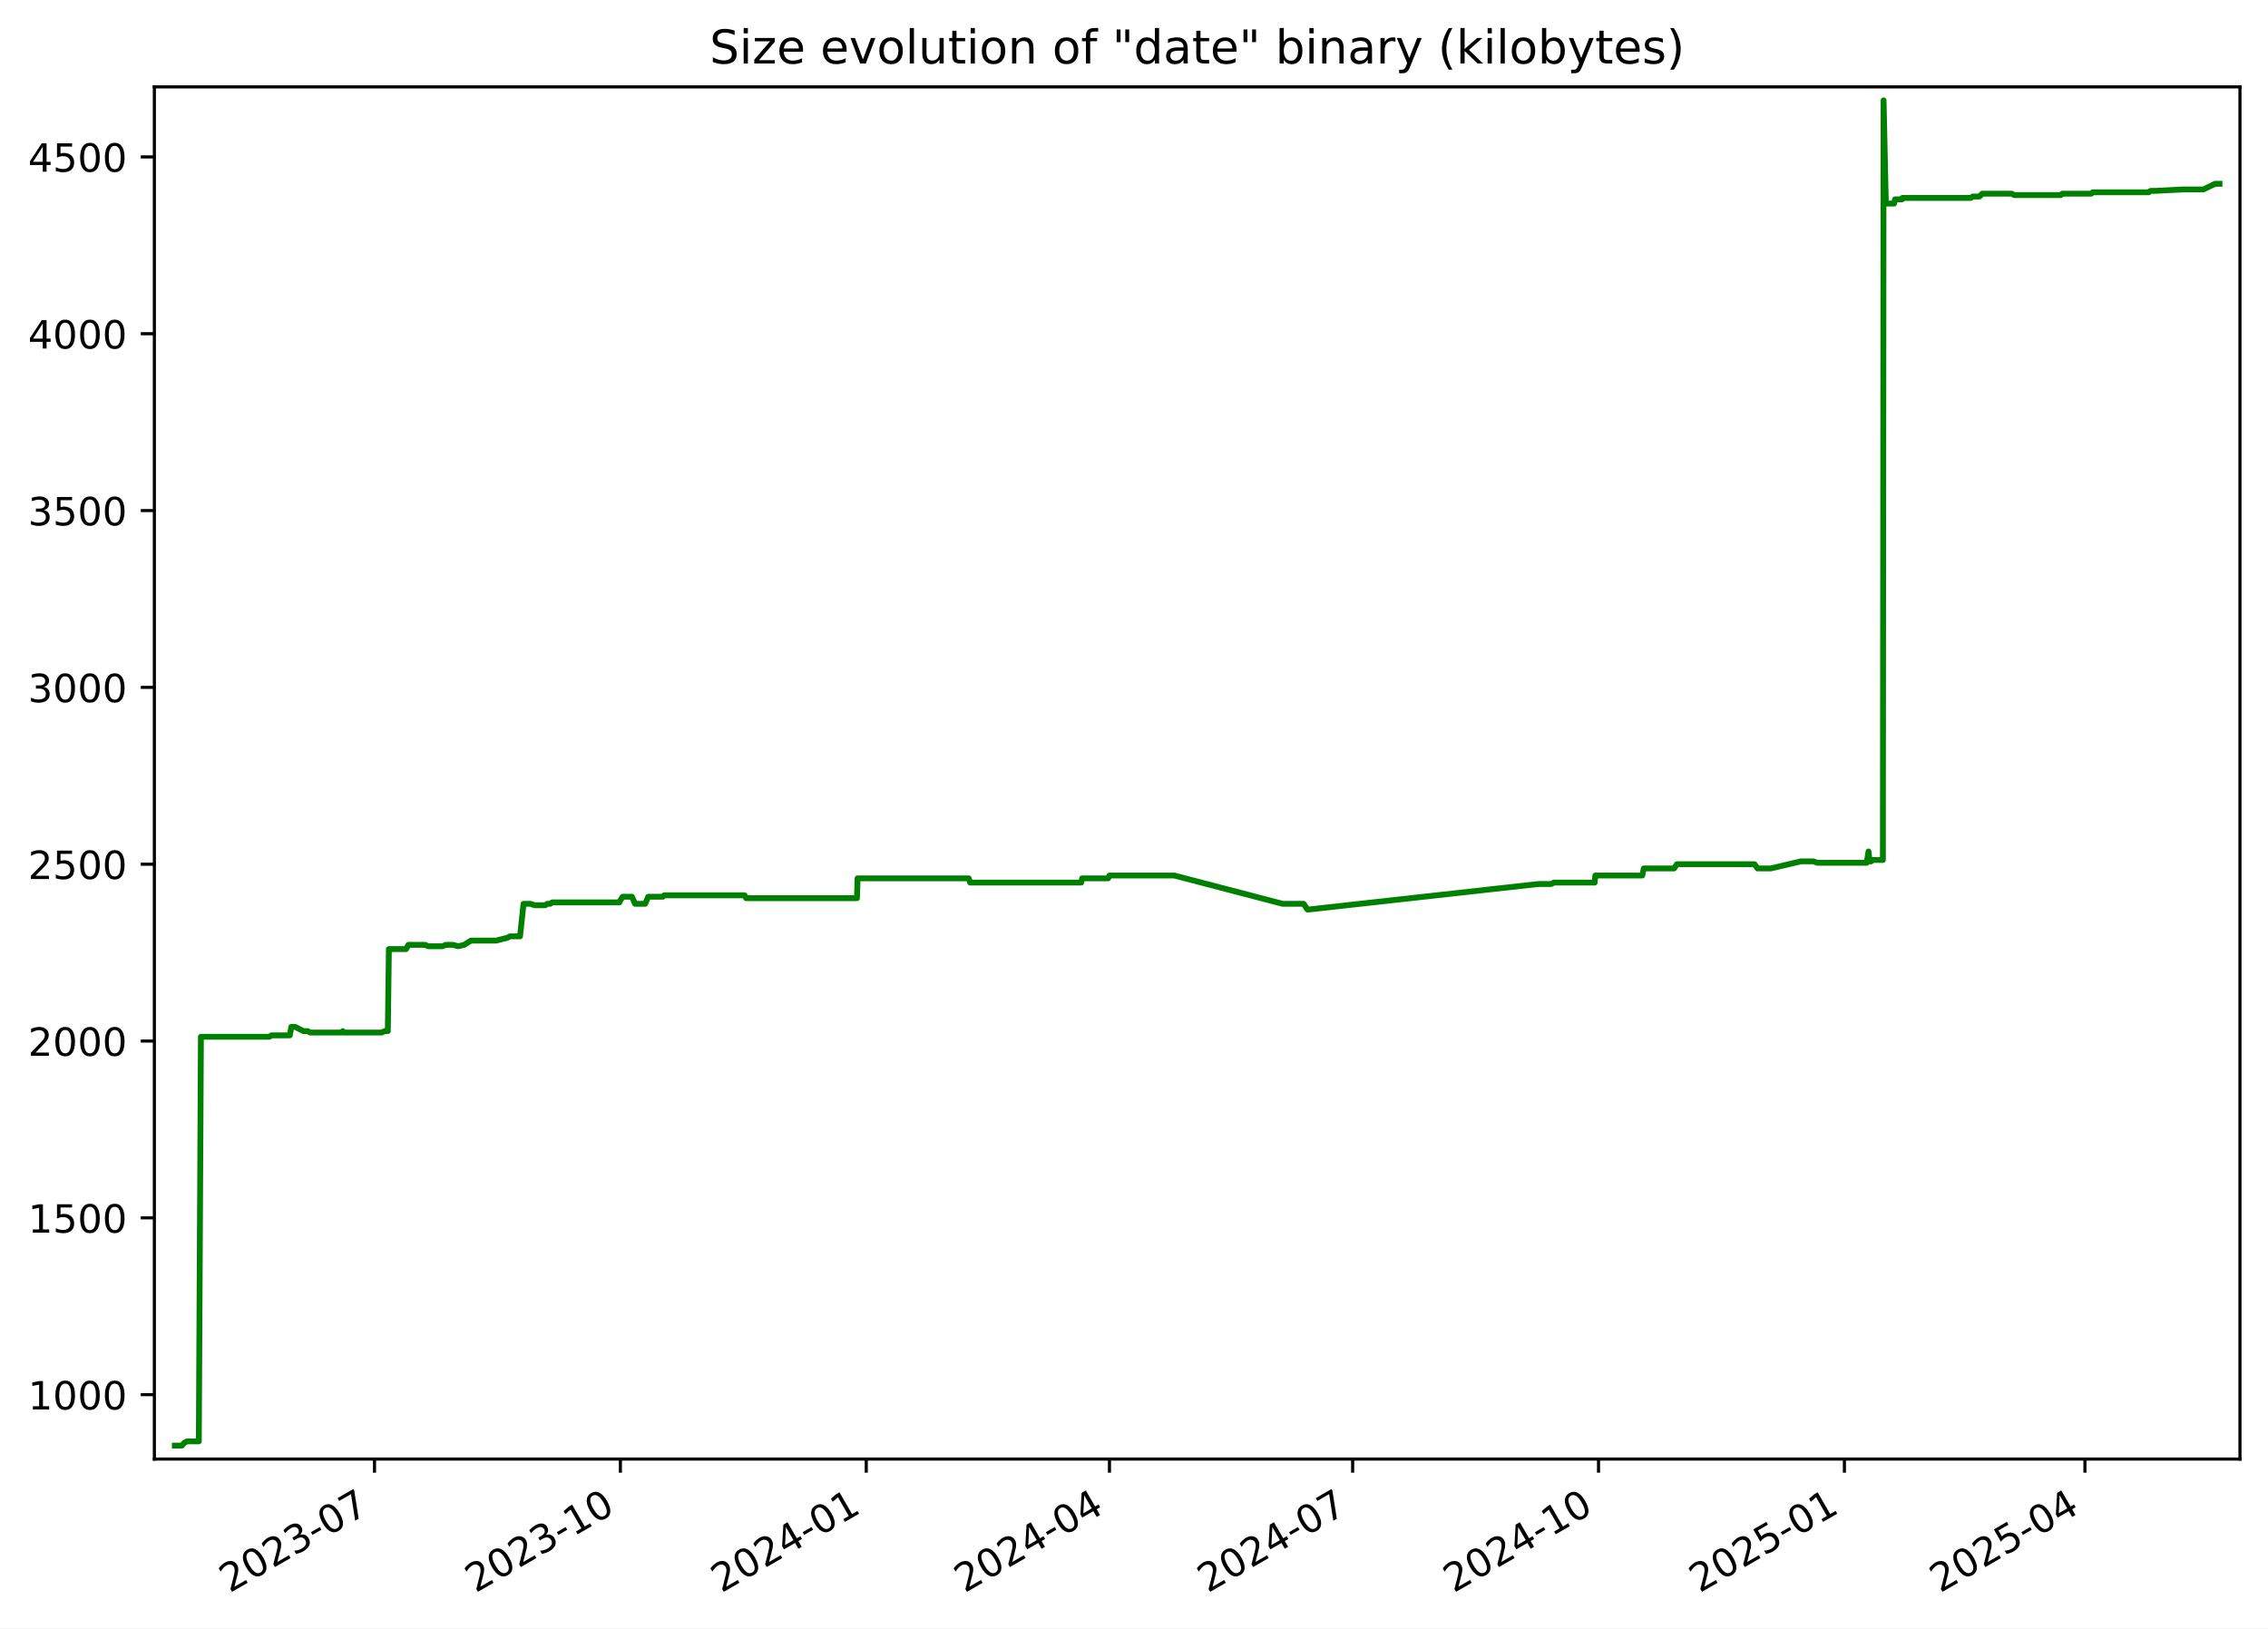
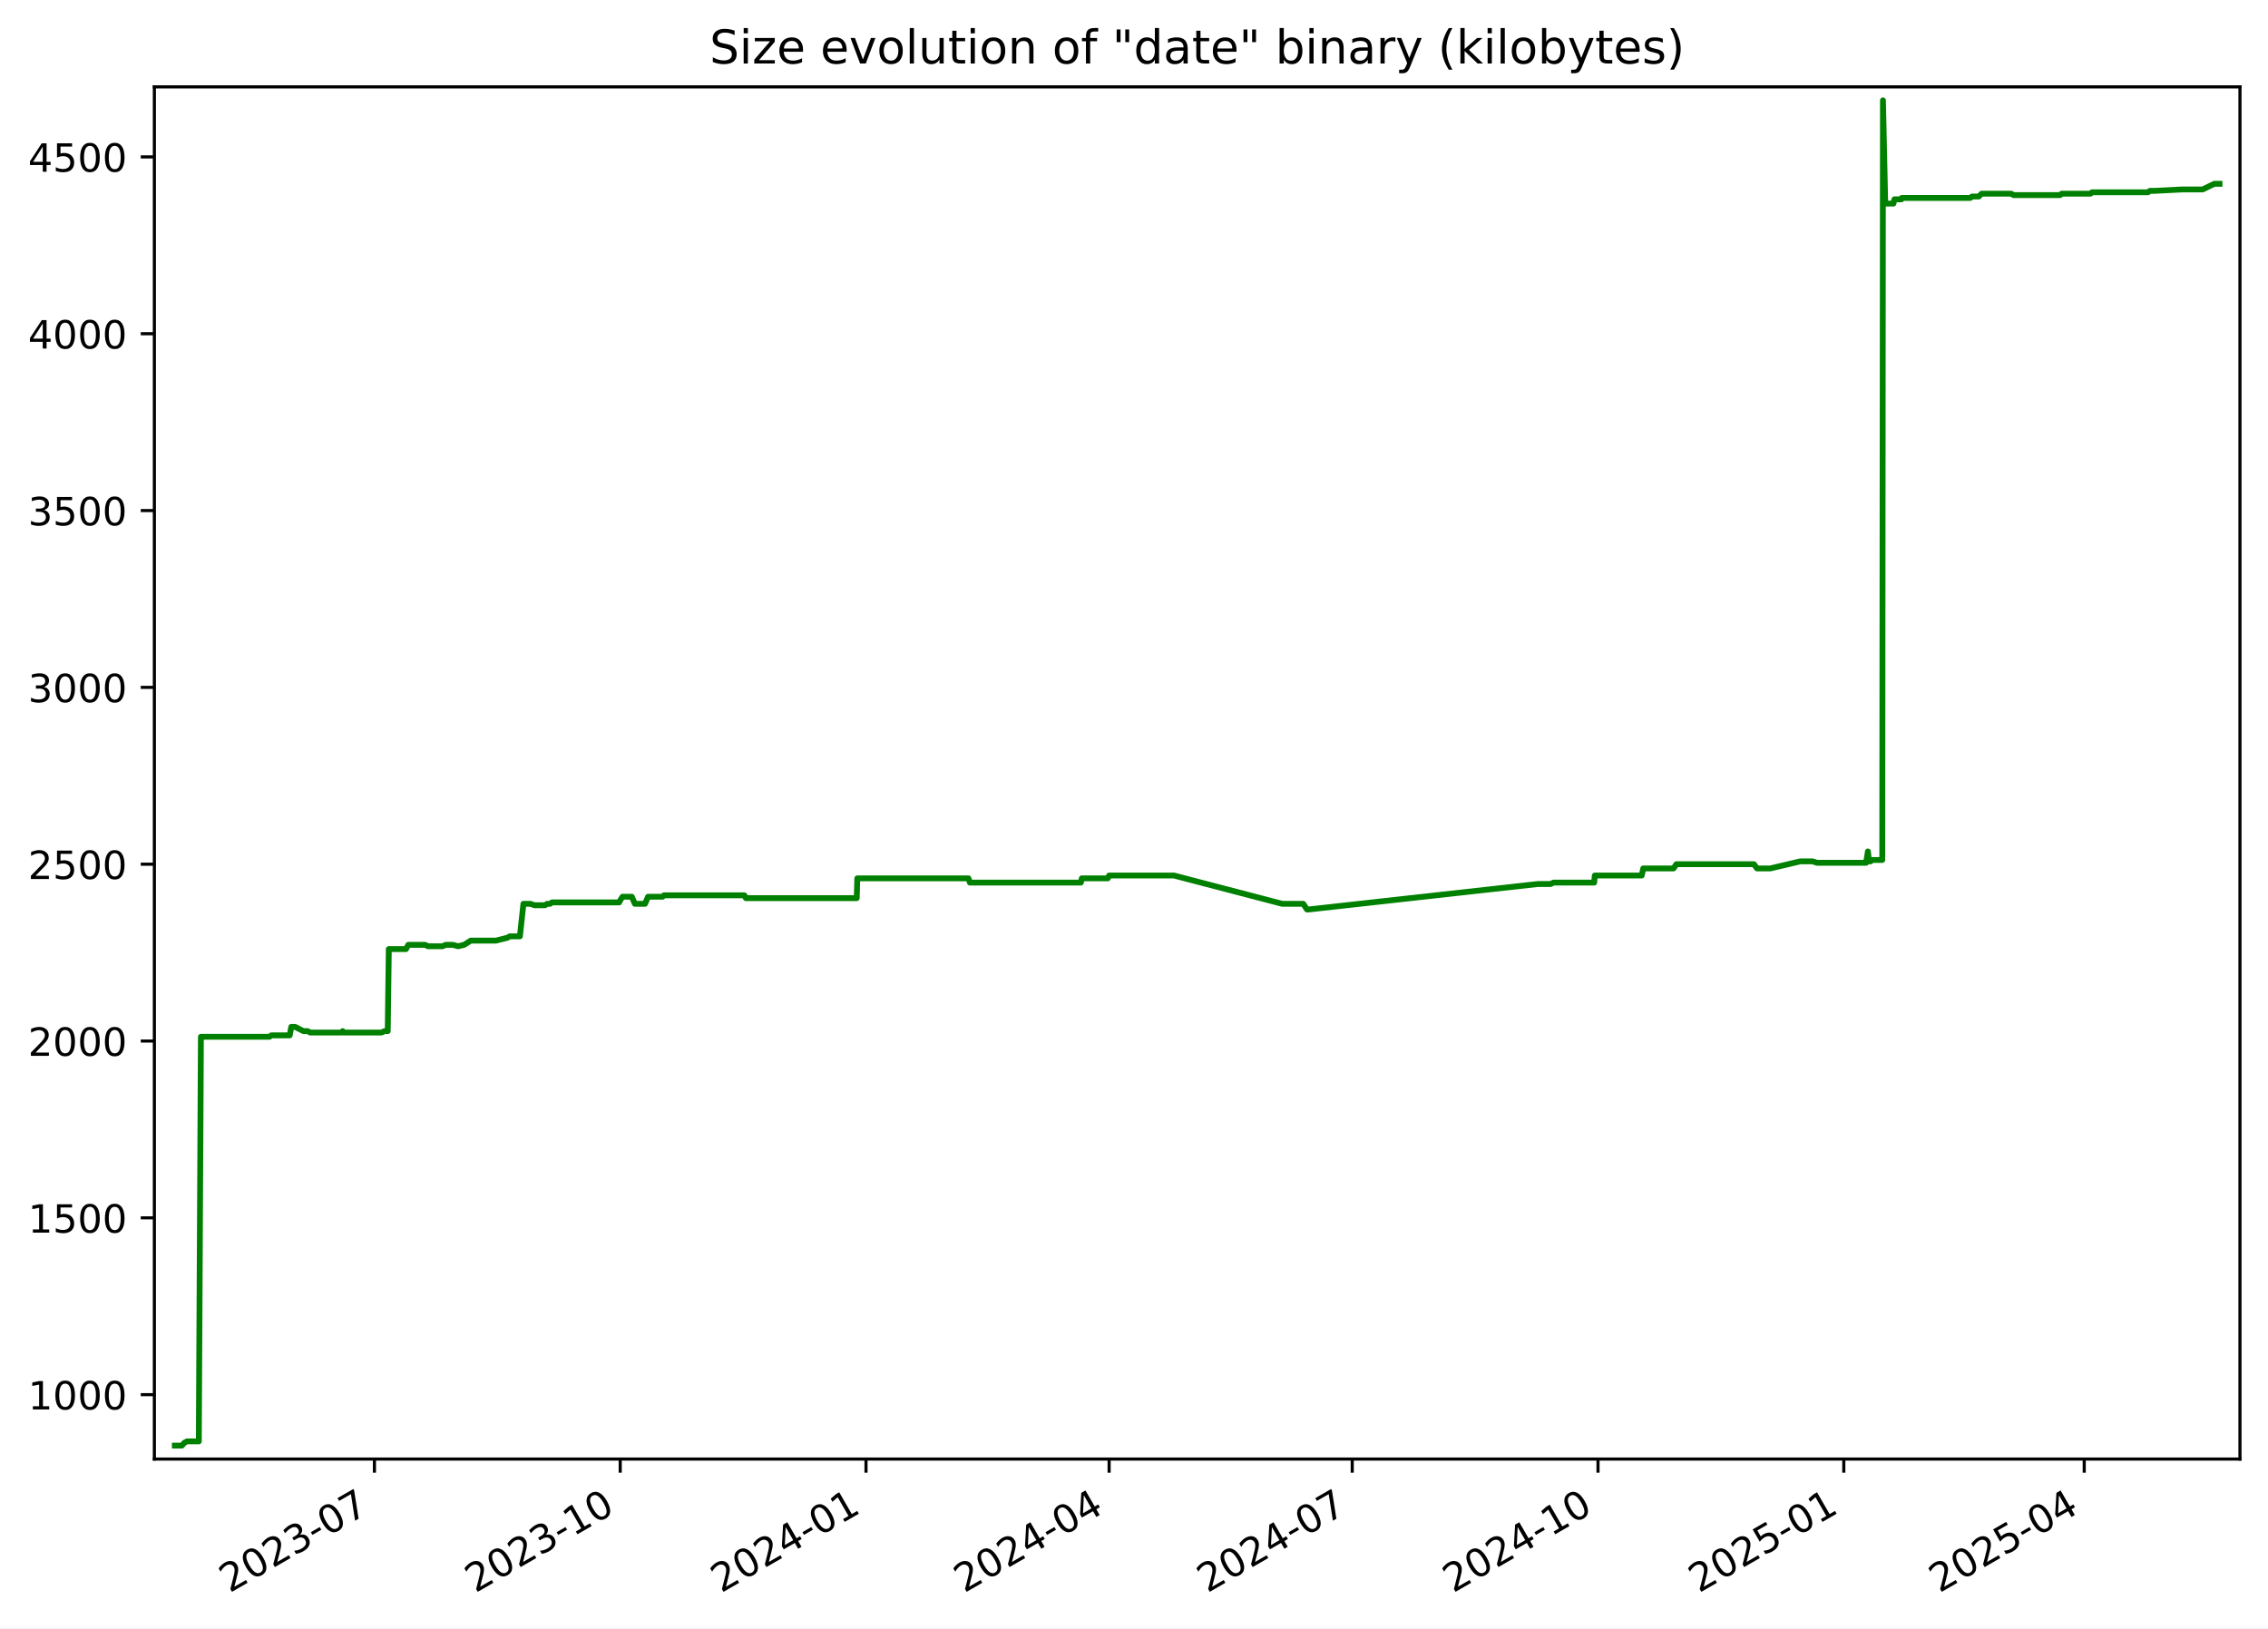
<svg xmlns="http://www.w3.org/2000/svg" xmlns:xlink="http://www.w3.org/1999/xlink" width="582.53pt" height="418.303pt" viewBox="0 0 582.53 418.303" version="1.1">
  <defs>
    <style type="text/css">*{stroke-linejoin: round; stroke-linecap: butt}</style>
  </defs>
  <g id="figure_1">
    <g id="patch_1">
      <path d="M -0 418.303  L 582.53 418.303  L 582.53 0  L -0 0  z " style="fill: #ffffff" />
    </g>
    <g id="axes_1">
      <g id="patch_2">
        <path d="M 39.65 374.83  L 575.33 374.83  L 575.33 22.318  L 39.65 22.318  z " style="fill: #ffffff" />
      </g>
      <g id="matplotlib.axis_1">
        <g id="xtick_1">
          <g id="line2d_1">
            <defs>
-               <path id="m6b855a0686" d="M 0 0  L 0 3.5  " style="stroke: #000000; stroke-width: 0.8" />
+               <path id="m57c13945b0" d="M 0 0  L 0 3.5  " style="stroke: #000000; stroke-width: 0.8" />
            </defs>
            <g>
-               <use xlink:href="#m6b855a0686" x="96.192" y="374.83" style="stroke: #000000; stroke-width: 0.8" />
+               <use xlink:href="#m57c13945b0" x="96.174" y="374.83" style="stroke: #000000; stroke-width: 0.8" />
            </g>
          </g>
          <g id="text_1">
-             <g transform="translate(58.96751 409.302) rotate(-30) scale(0.1 -0.1)">
+             <g transform="translate(58.94882 409.302) rotate(-30) scale(0.1 -0.1)">
              <defs>
                <path id="DejaVuSans-32" d="M 1228 531  L 3431 531  L 3431 0  L 469 0  L 469 531  Q 828 903 1448 1529  Q 2069 2156 2228 2338  Q 2531 2678 2651 2914  Q 2772 3150 2772 3378  Q 2772 3750 2511 3984  Q 2250 4219 1831 4219  Q 1534 4219 1204 4116  Q 875 4013 500 3803  L 500 4441  Q 881 4594 1212 4672  Q 1544 4750 1819 4750  Q 2544 4750 2975 4387  Q 3406 4025 3406 3419  Q 3406 3131 3298 2873  Q 3191 2616 2906 2266  Q 2828 2175 2409 1742  Q 1991 1309 1228 531  z " transform="scale(0.015625)" />
                <path id="DejaVuSans-30" d="M 2034 4250  Q 1547 4250 1301 3770  Q 1056 3291 1056 2328  Q 1056 1369 1301 889  Q 1547 409 2034 409  Q 2525 409 2770 889  Q 3016 1369 3016 2328  Q 3016 3291 2770 3770  Q 2525 4250 2034 4250  z M 2034 4750  Q 2819 4750 3233 4129  Q 3647 3509 3647 2328  Q 3647 1150 3233 529  Q 2819 -91 2034 -91  Q 1250 -91 836 529  Q 422 1150 422 2328  Q 422 3509 836 4129  Q 1250 4750 2034 4750  z " transform="scale(0.015625)" />
                <path id="DejaVuSans-33" d="M 2597 2516  Q 3050 2419 3304 2112  Q 3559 1806 3559 1356  Q 3559 666 3084 287  Q 2609 -91 1734 -91  Q 1441 -91 1130 -33  Q 819 25 488 141  L 488 750  Q 750 597 1062 519  Q 1375 441 1716 441  Q 2309 441 2620 675  Q 2931 909 2931 1356  Q 2931 1769 2642 2001  Q 2353 2234 1838 2234  L 1294 2234  L 1294 2753  L 1863 2753  Q 2328 2753 2575 2939  Q 2822 3125 2822 3475  Q 2822 3834 2567 4026  Q 2313 4219 1838 4219  Q 1578 4219 1281 4162  Q 984 4106 628 3988  L 628 4550  Q 988 4650 1302 4700  Q 1616 4750 1894 4750  Q 2613 4750 3031 4423  Q 3450 4097 3450 3541  Q 3450 3153 3228 2886  Q 3006 2619 2597 2516  z " transform="scale(0.015625)" />
                <path id="DejaVuSans-2d" d="M 313 2009  L 1997 2009  L 1997 1497  L 313 1497  L 313 2009  z " transform="scale(0.015625)" />
                <path id="DejaVuSans-37" d="M 525 4666  L 3525 4666  L 3525 4397  L 1831 0  L 1172 0  L 2766 4134  L 525 4134  L 525 4666  z " transform="scale(0.015625)" />
              </defs>
              <use xlink:href="#DejaVuSans-32" />
              <use xlink:href="#DejaVuSans-30" x="63.623" />
              <use xlink:href="#DejaVuSans-32" x="127.246" />
              <use xlink:href="#DejaVuSans-33" x="190.869" />
              <use xlink:href="#DejaVuSans-2d" x="254.492" />
              <use xlink:href="#DejaVuSans-30" x="290.576" />
              <use xlink:href="#DejaVuSans-37" x="354.199" />
            </g>
          </g>
        </g>
        <g id="xtick_2">
          <g id="line2d_2">
            <g>
-               <use xlink:href="#m6b855a0686" x="159.344" y="374.83" style="stroke: #000000; stroke-width: 0.8" />
+               <use xlink:href="#m57c13945b0" x="159.302" y="374.83" style="stroke: #000000; stroke-width: 0.8" />
            </g>
          </g>
          <g id="text_2">
-             <g transform="translate(122.1192 409.302) rotate(-30) scale(0.1 -0.1)">
+             <g transform="translate(122.0775 409.302) rotate(-30) scale(0.1 -0.1)">
              <defs>
                <path id="DejaVuSans-31" d="M 794 531  L 1825 531  L 1825 4091  L 703 3866  L 703 4441  L 1819 4666  L 2450 4666  L 2450 531  L 3481 531  L 3481 0  L 794 0  L 794 531  z " transform="scale(0.015625)" />
              </defs>
              <use xlink:href="#DejaVuSans-32" />
              <use xlink:href="#DejaVuSans-30" x="63.623" />
              <use xlink:href="#DejaVuSans-32" x="127.246" />
              <use xlink:href="#DejaVuSans-33" x="190.869" />
              <use xlink:href="#DejaVuSans-2d" x="254.492" />
              <use xlink:href="#DejaVuSans-31" x="290.576" />
              <use xlink:href="#DejaVuSans-30" x="354.199" />
            </g>
          </g>
        </g>
        <g id="xtick_3">
          <g id="line2d_3">
            <g>
-               <use xlink:href="#m6b855a0686" x="222.496" y="374.83" style="stroke: #000000; stroke-width: 0.8" />
+               <use xlink:href="#m57c13945b0" x="222.431" y="374.83" style="stroke: #000000; stroke-width: 0.8" />
            </g>
          </g>
          <g id="text_3">
-             <g transform="translate(185.2709 409.302) rotate(-30) scale(0.1 -0.1)">
+             <g transform="translate(185.2062 409.302) rotate(-30) scale(0.1 -0.1)">
              <defs>
                <path id="DejaVuSans-34" d="M 2419 4116  L 825 1625  L 2419 1625  L 2419 4116  z M 2253 4666  L 3047 4666  L 3047 1625  L 3713 1625  L 3713 1100  L 3047 1100  L 3047 0  L 2419 0  L 2419 1100  L 313 1100  L 313 1709  L 2253 4666  z " transform="scale(0.015625)" />
              </defs>
              <use xlink:href="#DejaVuSans-32" />
              <use xlink:href="#DejaVuSans-30" x="63.623" />
              <use xlink:href="#DejaVuSans-32" x="127.246" />
              <use xlink:href="#DejaVuSans-34" x="190.869" />
              <use xlink:href="#DejaVuSans-2d" x="254.492" />
              <use xlink:href="#DejaVuSans-30" x="290.576" />
              <use xlink:href="#DejaVuSans-31" x="354.199" />
            </g>
          </g>
        </g>
        <g id="xtick_4">
          <g id="line2d_4">
            <g>
-               <use xlink:href="#m6b855a0686" x="284.961" y="374.83" style="stroke: #000000; stroke-width: 0.8" />
+               <use xlink:href="#m57c13945b0" x="284.874" y="374.83" style="stroke: #000000; stroke-width: 0.8" />
            </g>
          </g>
          <g id="text_4">
-             <g transform="translate(247.7362 409.302) rotate(-30) scale(0.1 -0.1)">
+             <g transform="translate(247.6487 409.302) rotate(-30) scale(0.1 -0.1)">
              <use xlink:href="#DejaVuSans-32" />
              <use xlink:href="#DejaVuSans-30" x="63.623" />
              <use xlink:href="#DejaVuSans-32" x="127.246" />
              <use xlink:href="#DejaVuSans-34" x="190.869" />
              <use xlink:href="#DejaVuSans-2d" x="254.492" />
              <use xlink:href="#DejaVuSans-30" x="290.576" />
              <use xlink:href="#DejaVuSans-34" x="354.199" />
            </g>
          </g>
        </g>
        <g id="xtick_5">
          <g id="line2d_5">
            <g>
-               <use xlink:href="#m6b855a0686" x="347.426" y="374.83" style="stroke: #000000; stroke-width: 0.8" />
+               <use xlink:href="#m57c13945b0" x="347.316" y="374.83" style="stroke: #000000; stroke-width: 0.8" />
            </g>
          </g>
          <g id="text_5">
-             <g transform="translate(310.2015 409.302) rotate(-30) scale(0.1 -0.1)">
+             <g transform="translate(310.0912 409.302) rotate(-30) scale(0.1 -0.1)">
              <use xlink:href="#DejaVuSans-32" />
              <use xlink:href="#DejaVuSans-30" x="63.623" />
              <use xlink:href="#DejaVuSans-32" x="127.246" />
              <use xlink:href="#DejaVuSans-34" x="190.869" />
              <use xlink:href="#DejaVuSans-2d" x="254.492" />
              <use xlink:href="#DejaVuSans-30" x="290.576" />
              <use xlink:href="#DejaVuSans-37" x="354.199" />
            </g>
          </g>
        </g>
        <g id="xtick_6">
          <g id="line2d_6">
            <g>
-               <use xlink:href="#m6b855a0686" x="410.578" y="374.83" style="stroke: #000000; stroke-width: 0.8" />
+               <use xlink:href="#m57c13945b0" x="410.445" y="374.83" style="stroke: #000000; stroke-width: 0.8" />
            </g>
          </g>
          <g id="text_6">
-             <g transform="translate(373.3532 409.302) rotate(-30) scale(0.1 -0.1)">
+             <g transform="translate(373.2199 409.302) rotate(-30) scale(0.1 -0.1)">
              <use xlink:href="#DejaVuSans-32" />
              <use xlink:href="#DejaVuSans-30" x="63.623" />
              <use xlink:href="#DejaVuSans-32" x="127.246" />
              <use xlink:href="#DejaVuSans-34" x="190.869" />
              <use xlink:href="#DejaVuSans-2d" x="254.492" />
              <use xlink:href="#DejaVuSans-31" x="290.576" />
              <use xlink:href="#DejaVuSans-30" x="354.199" />
            </g>
          </g>
        </g>
        <g id="xtick_7">
          <g id="line2d_7">
            <g>
-               <use xlink:href="#m6b855a0686" x="473.73" y="374.83" style="stroke: #000000; stroke-width: 0.8" />
+               <use xlink:href="#m57c13945b0" x="473.573" y="374.83" style="stroke: #000000; stroke-width: 0.8" />
            </g>
          </g>
          <g id="text_7">
-             <g transform="translate(436.5049 409.302) rotate(-30) scale(0.1 -0.1)">
+             <g transform="translate(436.3486 409.302) rotate(-30) scale(0.1 -0.1)">
              <defs>
                <path id="DejaVuSans-35" d="M 691 4666  L 3169 4666  L 3169 4134  L 1269 4134  L 1269 2991  Q 1406 3038 1543 3061  Q 1681 3084 1819 3084  Q 2600 3084 3056 2656  Q 3513 2228 3513 1497  Q 3513 744 3044 326  Q 2575 -91 1722 -91  Q 1428 -91 1123 -41  Q 819 9 494 109  L 494 744  Q 775 591 1075 516  Q 1375 441 1709 441  Q 2250 441 2565 725  Q 2881 1009 2881 1497  Q 2881 1984 2565 2268  Q 2250 2553 1709 2553  Q 1456 2553 1204 2497  Q 953 2441 691 2322  L 691 4666  z " transform="scale(0.015625)" />
              </defs>
              <use xlink:href="#DejaVuSans-32" />
              <use xlink:href="#DejaVuSans-30" x="63.623" />
              <use xlink:href="#DejaVuSans-32" x="127.246" />
              <use xlink:href="#DejaVuSans-35" x="190.869" />
              <use xlink:href="#DejaVuSans-2d" x="254.492" />
              <use xlink:href="#DejaVuSans-30" x="290.576" />
              <use xlink:href="#DejaVuSans-31" x="354.199" />
            </g>
          </g>
        </g>
        <g id="xtick_8">
          <g id="line2d_8">
            <g>
-               <use xlink:href="#m6b855a0686" x="535.509" y="374.83" style="stroke: #000000; stroke-width: 0.8" />
+               <use xlink:href="#m57c13945b0" x="535.33" y="374.83" style="stroke: #000000; stroke-width: 0.8" />
            </g>
          </g>
          <g id="text_8">
-             <g transform="translate(498.2838 409.302) rotate(-30) scale(0.1 -0.1)">
+             <g transform="translate(498.1049 409.302) rotate(-30) scale(0.1 -0.1)">
              <use xlink:href="#DejaVuSans-32" />
              <use xlink:href="#DejaVuSans-30" x="63.623" />
              <use xlink:href="#DejaVuSans-32" x="127.246" />
              <use xlink:href="#DejaVuSans-35" x="190.869" />
              <use xlink:href="#DejaVuSans-2d" x="254.492" />
              <use xlink:href="#DejaVuSans-30" x="290.576" />
              <use xlink:href="#DejaVuSans-34" x="354.199" />
            </g>
          </g>
        </g>
      </g>
      <g id="matplotlib.axis_2">
        <g id="ytick_1">
          <g id="line2d_9">
            <defs>
-               <path id="m3bd748c7c6" d="M 0 0  L -3.5 0  " style="stroke: #000000; stroke-width: 0.8" />
+               <path id="me60b046ed5" d="M 0 0  L -3.5 0  " style="stroke: #000000; stroke-width: 0.8" />
            </defs>
            <g>
-               <use xlink:href="#m3bd748c7c6" x="39.65" y="358.291" style="stroke: #000000; stroke-width: 0.8" />
+               <use xlink:href="#me60b046ed5" x="39.65" y="358.291" style="stroke: #000000; stroke-width: 0.8" />
            </g>
          </g>
          <g id="text_9">
            <g transform="translate(7.2 362.0907) scale(0.1 -0.1)">
              <use xlink:href="#DejaVuSans-31" />
              <use xlink:href="#DejaVuSans-30" x="63.623" />
              <use xlink:href="#DejaVuSans-30" x="127.246" />
              <use xlink:href="#DejaVuSans-30" x="190.869" />
            </g>
          </g>
        </g>
        <g id="ytick_2">
          <g id="line2d_10">
            <g>
-               <use xlink:href="#m3bd748c7c6" x="39.65" y="312.866" style="stroke: #000000; stroke-width: 0.8" />
+               <use xlink:href="#me60b046ed5" x="39.65" y="312.866" style="stroke: #000000; stroke-width: 0.8" />
            </g>
          </g>
          <g id="text_10">
            <g transform="translate(7.2 316.6648) scale(0.1 -0.1)">
              <use xlink:href="#DejaVuSans-31" />
              <use xlink:href="#DejaVuSans-35" x="63.623" />
              <use xlink:href="#DejaVuSans-30" x="127.246" />
              <use xlink:href="#DejaVuSans-30" x="190.869" />
            </g>
          </g>
        </g>
        <g id="ytick_3">
          <g id="line2d_11">
            <g>
-               <use xlink:href="#m3bd748c7c6" x="39.65" y="267.44" style="stroke: #000000; stroke-width: 0.8" />
+               <use xlink:href="#me60b046ed5" x="39.65" y="267.44" style="stroke: #000000; stroke-width: 0.8" />
            </g>
          </g>
          <g id="text_11">
            <g transform="translate(7.2 271.239) scale(0.1 -0.1)">
              <use xlink:href="#DejaVuSans-32" />
              <use xlink:href="#DejaVuSans-30" x="63.623" />
              <use xlink:href="#DejaVuSans-30" x="127.246" />
              <use xlink:href="#DejaVuSans-30" x="190.869" />
            </g>
          </g>
        </g>
        <g id="ytick_4">
          <g id="line2d_12">
            <g>
-               <use xlink:href="#m3bd748c7c6" x="39.65" y="222.014" style="stroke: #000000; stroke-width: 0.8" />
+               <use xlink:href="#me60b046ed5" x="39.65" y="222.014" style="stroke: #000000; stroke-width: 0.8" />
            </g>
          </g>
          <g id="text_12">
            <g transform="translate(7.2 225.8131) scale(0.1 -0.1)">
              <use xlink:href="#DejaVuSans-32" />
              <use xlink:href="#DejaVuSans-35" x="63.623" />
              <use xlink:href="#DejaVuSans-30" x="127.246" />
              <use xlink:href="#DejaVuSans-30" x="190.869" />
            </g>
          </g>
        </g>
        <g id="ytick_5">
          <g id="line2d_13">
            <g>
-               <use xlink:href="#m3bd748c7c6" x="39.65" y="176.588" style="stroke: #000000; stroke-width: 0.8" />
+               <use xlink:href="#me60b046ed5" x="39.65" y="176.588" style="stroke: #000000; stroke-width: 0.8" />
            </g>
          </g>
          <g id="text_13">
            <g transform="translate(7.2 180.3872) scale(0.1 -0.1)">
              <use xlink:href="#DejaVuSans-33" />
              <use xlink:href="#DejaVuSans-30" x="63.623" />
              <use xlink:href="#DejaVuSans-30" x="127.246" />
              <use xlink:href="#DejaVuSans-30" x="190.869" />
            </g>
          </g>
        </g>
        <g id="ytick_6">
          <g id="line2d_14">
            <g>
-               <use xlink:href="#m3bd748c7c6" x="39.65" y="131.162" style="stroke: #000000; stroke-width: 0.8" />
+               <use xlink:href="#me60b046ed5" x="39.65" y="131.162" style="stroke: #000000; stroke-width: 0.8" />
            </g>
          </g>
          <g id="text_14">
            <g transform="translate(7.2 134.9614) scale(0.1 -0.1)">
              <use xlink:href="#DejaVuSans-33" />
              <use xlink:href="#DejaVuSans-35" x="63.623" />
              <use xlink:href="#DejaVuSans-30" x="127.246" />
              <use xlink:href="#DejaVuSans-30" x="190.869" />
            </g>
          </g>
        </g>
        <g id="ytick_7">
          <g id="line2d_15">
            <g>
-               <use xlink:href="#m3bd748c7c6" x="39.65" y="85.736" style="stroke: #000000; stroke-width: 0.8" />
+               <use xlink:href="#me60b046ed5" x="39.65" y="85.736" style="stroke: #000000; stroke-width: 0.8" />
            </g>
          </g>
          <g id="text_15">
            <g transform="translate(7.2 89.53549) scale(0.1 -0.1)">
              <use xlink:href="#DejaVuSans-34" />
              <use xlink:href="#DejaVuSans-30" x="63.623" />
              <use xlink:href="#DejaVuSans-30" x="127.246" />
              <use xlink:href="#DejaVuSans-30" x="190.869" />
            </g>
          </g>
        </g>
        <g id="ytick_8">
          <g id="line2d_16">
            <g>
-               <use xlink:href="#m3bd748c7c6" x="39.65" y="40.31" style="stroke: #000000; stroke-width: 0.8" />
+               <use xlink:href="#me60b046ed5" x="39.65" y="40.31" style="stroke: #000000; stroke-width: 0.8" />
            </g>
          </g>
          <g id="text_16">
            <g transform="translate(7.2 44.10962) scale(0.1 -0.1)">
              <use xlink:href="#DejaVuSans-34" />
              <use xlink:href="#DejaVuSans-35" x="63.623" />
              <use xlink:href="#DejaVuSans-30" x="127.246" />
              <use xlink:href="#DejaVuSans-30" x="190.869" />
            </g>
          </g>
        </g>
      </g>
      <g id="line2d_17">
-         <path d="M 44.902 371.374  L 46.719 371.374  L 47.355 370.647  L 48.042 370.284  L 51.069 370.284  L 51.604 266.35  L 69.21 266.35  L 69.701 265.986  L 74.428 265.986  L 74.829 263.806  L 75.81 263.806  L 77.95 264.896  L 79.052 264.896  L 79.663 265.259  L 87.743 265.259  L 88.035 264.896  L 88.209 265.259  L 97.992 265.259  L 98.788 264.896  L 99.613 264.896  L 99.882 243.818  L 104.299 243.818  L 104.897 242.728  L 109.207 242.728  L 109.974 243.091  L 113.702 243.091  L 114.481 242.728  L 116.359 242.728  L 117.675 243.091  L 119.231 242.728  L 120.956 241.638  L 127.414 241.638  L 130.335 240.911  L 130.978 240.548  L 133.567 240.548  L 134.471 232.189  L 136.269 232.189  L 137.308 232.553  L 140.025 232.553  L 140.582 232.189  L 141.312 232.189  L 141.816 231.826  L 159.085 231.826  L 159.238 231.462  L 159.935 230.372  L 162.317 230.372  L 163.112 232.189  L 165.717 232.189  L 166.498 230.372  L 170.226 230.372  L 170.588 230.009  L 191.242 230.009  L 191.634 230.736  L 220.114 230.736  L 220.262 225.648  L 248.81 225.648  L 249.196 226.738  L 277.698 226.738  L 277.942 225.648  L 284.618 225.648  L 284.966 224.921  L 301.628 224.921  L 329.45 232.189  L 334.834 232.189  L 335.801 233.643  L 336.219 233.643  L 395.123 227.102  L 398.433 227.102  L 399.12 226.738  L 409.594 226.738  L 409.758 224.921  L 421.805 224.921  L 422.205 223.104  L 429.976 223.104  L 430.718 222.014  L 450.633 222.014  L 451.438 223.104  L 454.818 223.104  L 462.528 221.287  L 465.743 221.287  L 466.829 221.65  L 479.465 221.65  L 479.923 218.743  L 480.211 221.287  L 480.575 221.287  L 481.082 220.924  L 483.616 220.924  L 483.793 25.774  L 484.365 51.939  L 484.651 52.303  L 486.486 52.303  L 486.734 51.213  L 488.532 51.213  L 488.627 50.849  L 506.219 50.849  L 506.675 50.486  L 508.414 50.486  L 509.135 49.759  L 516.726 49.759  L 517.372 50.122  L 529.294 50.122  L 529.716 49.759  L 537.114 49.759  L 537.518 49.396  L 551.888 49.396  L 552.366 49.032  L 553.597 49.032  L 560.622 48.669  L 565.933 48.669  L 568.933 47.215  L 570.078 47.215  L 570.078 47.215  " clip-path="url(#p9288c0a648)" style="fill: none; stroke: #008000; stroke-width: 1.5; stroke-linecap: square" />
+         <path d="M 44.902 371.374  L 46.718 371.374  L 47.354 370.647  L 48.041 370.284  L 51.067 370.284  L 51.602 266.35  L 69.201 266.35  L 69.692 265.986  L 74.417 265.986  L 74.818 263.806  L 75.799 263.806  L 77.938 264.896  L 79.039 264.896  L 79.65 265.259  L 87.728 265.259  L 88.019 264.896  L 88.193 265.259  L 97.972 265.259  L 98.768 264.896  L 99.593 264.896  L 99.862 243.818  L 104.277 243.818  L 104.875 242.728  L 109.184 242.728  L 109.951 243.091  L 113.677 243.091  L 114.456 242.728  L 116.333 242.728  L 117.649 243.091  L 119.204 242.728  L 120.928 241.638  L 127.384 241.638  L 130.304 240.911  L 130.947 240.548  L 133.535 240.548  L 134.439 232.189  L 136.236 232.189  L 137.274 232.553  L 139.99 232.553  L 140.547 232.189  L 141.277 232.189  L 141.781 231.826  L 159.044 231.826  L 159.196 231.462  L 159.893 230.372  L 162.274 230.372  L 163.069 232.189  L 165.673 232.189  L 166.454 230.372  L 170.18 230.372  L 170.542 230.009  L 191.188 230.009  L 191.581 230.736  L 220.05 230.736  L 220.198 225.648  L 248.736 225.648  L 249.121 226.738  L 277.613 226.738  L 277.857 225.648  L 284.531 225.648  L 284.878 224.921  L 301.535 224.921  L 329.346 232.189  L 334.728 232.189  L 335.695 233.643  L 336.113 233.643  L 394.995 227.102  L 398.304 227.102  L 398.991 226.738  L 409.461 226.738  L 409.625 224.921  L 421.668 224.921  L 422.068 223.104  L 429.835 223.104  L 430.577 222.014  L 450.485 222.014  L 451.29 223.104  L 454.669 223.104  L 462.376 221.287  L 465.589 221.287  L 466.675 221.65  L 479.307 221.65  L 479.764 218.743  L 480.052 221.287  L 480.417 221.287  L 480.923 220.924  L 483.456 220.924  L 483.633 25.774  L 484.205 51.939  L 484.49 52.303  L 486.325 52.303  L 486.573 51.213  L 488.37 51.213  L 488.465 50.849  L 506.05 50.849  L 506.507 50.486  L 508.245 50.486  L 508.966 49.759  L 516.554 49.759  L 517.2 50.122  L 529.118 50.122  L 529.539 49.759  L 536.935 49.759  L 537.339 49.396  L 551.703 49.396  L 552.181 49.032  L 553.412 49.032  L 560.434 48.669  L 565.743 48.669  L 568.742 47.215  L 570.078 47.215  L 570.078 47.215  " clip-path="url(#pec427f46da)" style="fill: none; stroke: #008000; stroke-width: 1.5; stroke-linecap: square" />
      </g>
      <g id="patch_3">
        <path d="M 39.65 374.83  L 39.65 22.318  " style="fill: none; stroke: #000000; stroke-width: 0.8; stroke-linejoin: miter; stroke-linecap: square" />
      </g>
      <g id="patch_4">
        <path d="M 575.33 374.83  L 575.33 22.318  " style="fill: none; stroke: #000000; stroke-width: 0.8; stroke-linejoin: miter; stroke-linecap: square" />
      </g>
      <g id="patch_5">
        <path d="M 39.65 374.83  L 575.33 374.83  " style="fill: none; stroke: #000000; stroke-width: 0.8; stroke-linejoin: miter; stroke-linecap: square" />
      </g>
      <g id="patch_6">
        <path d="M 39.65 22.318  L 575.33 22.318  " style="fill: none; stroke: #000000; stroke-width: 0.8; stroke-linejoin: miter; stroke-linecap: square" />
      </g>
      <g id="text_17">
        <g transform="translate(182.2644 16.31812) scale(0.12 -0.12)">
          <defs>
            <path id="DejaVuSans-53" d="M 3425 4513  L 3425 3897  Q 3066 4069 2747 4153  Q 2428 4238 2131 4238  Q 1616 4238 1336 4038  Q 1056 3838 1056 3469  Q 1056 3159 1242 3001  Q 1428 2844 1947 2747  L 2328 2669  Q 3034 2534 3370 2195  Q 3706 1856 3706 1288  Q 3706 609 3251 259  Q 2797 -91 1919 -91  Q 1588 -91 1214 -16  Q 841 59 441 206  L 441 856  Q 825 641 1194 531  Q 1563 422 1919 422  Q 2459 422 2753 634  Q 3047 847 3047 1241  Q 3047 1584 2836 1778  Q 2625 1972 2144 2069  L 1759 2144  Q 1053 2284 737 2584  Q 422 2884 422 3419  Q 422 4038 858 4394  Q 1294 4750 2059 4750  Q 2388 4750 2728 4690  Q 3069 4631 3425 4513  z " transform="scale(0.015625)" />
            <path id="DejaVuSans-69" d="M 603 3500  L 1178 3500  L 1178 0  L 603 0  L 603 3500  z M 603 4863  L 1178 4863  L 1178 4134  L 603 4134  L 603 4863  z " transform="scale(0.015625)" />
            <path id="DejaVuSans-7a" d="M 353 3500  L 3084 3500  L 3084 2975  L 922 459  L 3084 459  L 3084 0  L 275 0  L 275 525  L 2438 3041  L 353 3041  L 353 3500  z " transform="scale(0.015625)" />
            <path id="DejaVuSans-65" d="M 3597 1894  L 3597 1613  L 953 1613  Q 991 1019 1311 708  Q 1631 397 2203 397  Q 2534 397 2845 478  Q 3156 559 3463 722  L 3463 178  Q 3153 47 2828 -22  Q 2503 -91 2169 -91  Q 1331 -91 842 396  Q 353 884 353 1716  Q 353 2575 817 3079  Q 1281 3584 2069 3584  Q 2775 3584 3186 3129  Q 3597 2675 3597 1894  z M 3022 2063  Q 3016 2534 2758 2815  Q 2500 3097 2075 3097  Q 1594 3097 1305 2825  Q 1016 2553 972 2059  L 3022 2063  z " transform="scale(0.015625)" />
            <path id="DejaVuSans-20" transform="scale(0.015625)" />
            <path id="DejaVuSans-76" d="M 191 3500  L 800 3500  L 1894 563  L 2988 3500  L 3597 3500  L 2284 0  L 1503 0  L 191 3500  z " transform="scale(0.015625)" />
            <path id="DejaVuSans-6f" d="M 1959 3097  Q 1497 3097 1228 2736  Q 959 2375 959 1747  Q 959 1119 1226 758  Q 1494 397 1959 397  Q 2419 397 2687 759  Q 2956 1122 2956 1747  Q 2956 2369 2687 2733  Q 2419 3097 1959 3097  z M 1959 3584  Q 2709 3584 3137 3096  Q 3566 2609 3566 1747  Q 3566 888 3137 398  Q 2709 -91 1959 -91  Q 1206 -91 779 398  Q 353 888 353 1747  Q 353 2609 779 3096  Q 1206 3584 1959 3584  z " transform="scale(0.015625)" />
            <path id="DejaVuSans-6c" d="M 603 4863  L 1178 4863  L 1178 0  L 603 0  L 603 4863  z " transform="scale(0.015625)" />
            <path id="DejaVuSans-75" d="M 544 1381  L 544 3500  L 1119 3500  L 1119 1403  Q 1119 906 1312 657  Q 1506 409 1894 409  Q 2359 409 2629 706  Q 2900 1003 2900 1516  L 2900 3500  L 3475 3500  L 3475 0  L 2900 0  L 2900 538  Q 2691 219 2414 64  Q 2138 -91 1772 -91  Q 1169 -91 856 284  Q 544 659 544 1381  z M 1991 3584  L 1991 3584  z " transform="scale(0.015625)" />
            <path id="DejaVuSans-74" d="M 1172 4494  L 1172 3500  L 2356 3500  L 2356 3053  L 1172 3053  L 1172 1153  Q 1172 725 1289 603  Q 1406 481 1766 481  L 2356 481  L 2356 0  L 1766 0  Q 1100 0 847 248  Q 594 497 594 1153  L 594 3053  L 172 3053  L 172 3500  L 594 3500  L 594 4494  L 1172 4494  z " transform="scale(0.015625)" />
            <path id="DejaVuSans-6e" d="M 3513 2113  L 3513 0  L 2938 0  L 2938 2094  Q 2938 2591 2744 2837  Q 2550 3084 2163 3084  Q 1697 3084 1428 2787  Q 1159 2491 1159 1978  L 1159 0  L 581 0  L 581 3500  L 1159 3500  L 1159 2956  Q 1366 3272 1645 3428  Q 1925 3584 2291 3584  Q 2894 3584 3203 3211  Q 3513 2838 3513 2113  z " transform="scale(0.015625)" />
            <path id="DejaVuSans-66" d="M 2375 4863  L 2375 4384  L 1825 4384  Q 1516 4384 1395 4259  Q 1275 4134 1275 3809  L 1275 3500  L 2222 3500  L 2222 3053  L 1275 3053  L 1275 0  L 697 0  L 697 3053  L 147 3053  L 147 3500  L 697 3500  L 697 3744  Q 697 4328 969 4595  Q 1241 4863 1831 4863  L 2375 4863  z " transform="scale(0.015625)" />
            <path id="DejaVuSans-22" d="M 1147 4666  L 1147 2931  L 616 2931  L 616 4666  L 1147 4666  z M 2328 4666  L 2328 2931  L 1797 2931  L 1797 4666  L 2328 4666  z " transform="scale(0.015625)" />
            <path id="DejaVuSans-64" d="M 2906 2969  L 2906 4863  L 3481 4863  L 3481 0  L 2906 0  L 2906 525  Q 2725 213 2448 61  Q 2172 -91 1784 -91  Q 1150 -91 751 415  Q 353 922 353 1747  Q 353 2572 751 3078  Q 1150 3584 1784 3584  Q 2172 3584 2448 3432  Q 2725 3281 2906 2969  z M 947 1747  Q 947 1113 1208 752  Q 1469 391 1925 391  Q 2381 391 2643 752  Q 2906 1113 2906 1747  Q 2906 2381 2643 2742  Q 2381 3103 1925 3103  Q 1469 3103 1208 2742  Q 947 2381 947 1747  z " transform="scale(0.015625)" />
            <path id="DejaVuSans-61" d="M 2194 1759  Q 1497 1759 1228 1600  Q 959 1441 959 1056  Q 959 750 1161 570  Q 1363 391 1709 391  Q 2188 391 2477 730  Q 2766 1069 2766 1631  L 2766 1759  L 2194 1759  z M 3341 1997  L 3341 0  L 2766 0  L 2766 531  Q 2569 213 2275 61  Q 1981 -91 1556 -91  Q 1019 -91 701 211  Q 384 513 384 1019  Q 384 1609 779 1909  Q 1175 2209 1959 2209  L 2766 2209  L 2766 2266  Q 2766 2663 2505 2880  Q 2244 3097 1772 3097  Q 1472 3097 1187 3025  Q 903 2953 641 2809  L 641 3341  Q 956 3463 1253 3523  Q 1550 3584 1831 3584  Q 2591 3584 2966 3190  Q 3341 2797 3341 1997  z " transform="scale(0.015625)" />
            <path id="DejaVuSans-62" d="M 3116 1747  Q 3116 2381 2855 2742  Q 2594 3103 2138 3103  Q 1681 3103 1420 2742  Q 1159 2381 1159 1747  Q 1159 1113 1420 752  Q 1681 391 2138 391  Q 2594 391 2855 752  Q 3116 1113 3116 1747  z M 1159 2969  Q 1341 3281 1617 3432  Q 1894 3584 2278 3584  Q 2916 3584 3314 3078  Q 3713 2572 3713 1747  Q 3713 922 3314 415  Q 2916 -91 2278 -91  Q 1894 -91 1617 61  Q 1341 213 1159 525  L 1159 0  L 581 0  L 581 4863  L 1159 4863  L 1159 2969  z " transform="scale(0.015625)" />
            <path id="DejaVuSans-72" d="M 2631 2963  Q 2534 3019 2420 3045  Q 2306 3072 2169 3072  Q 1681 3072 1420 2755  Q 1159 2438 1159 1844  L 1159 0  L 581 0  L 581 3500  L 1159 3500  L 1159 2956  Q 1341 3275 1631 3429  Q 1922 3584 2338 3584  Q 2397 3584 2469 3576  Q 2541 3569 2628 3553  L 2631 2963  z " transform="scale(0.015625)" />
            <path id="DejaVuSans-79" d="M 2059 -325  Q 1816 -950 1584 -1140  Q 1353 -1331 966 -1331  L 506 -1331  L 506 -850  L 844 -850  Q 1081 -850 1212 -737  Q 1344 -625 1503 -206  L 1606 56  L 191 3500  L 800 3500  L 1894 763  L 2988 3500  L 3597 3500  L 2059 -325  z " transform="scale(0.015625)" />
            <path id="DejaVuSans-28" d="M 1984 4856  Q 1566 4138 1362 3434  Q 1159 2731 1159 2009  Q 1159 1288 1364 580  Q 1569 -128 1984 -844  L 1484 -844  Q 1016 -109 783 600  Q 550 1309 550 2009  Q 550 2706 781 3412  Q 1013 4119 1484 4856  L 1984 4856  z " transform="scale(0.015625)" />
            <path id="DejaVuSans-6b" d="M 581 4863  L 1159 4863  L 1159 1991  L 2875 3500  L 3609 3500  L 1753 1863  L 3688 0  L 2938 0  L 1159 1709  L 1159 0  L 581 0  L 581 4863  z " transform="scale(0.015625)" />
            <path id="DejaVuSans-73" d="M 2834 3397  L 2834 2853  Q 2591 2978 2328 3040  Q 2066 3103 1784 3103  Q 1356 3103 1142 2972  Q 928 2841 928 2578  Q 928 2378 1081 2264  Q 1234 2150 1697 2047  L 1894 2003  Q 2506 1872 2764 1633  Q 3022 1394 3022 966  Q 3022 478 2636 193  Q 2250 -91 1575 -91  Q 1294 -91 989 -36  Q 684 19 347 128  L 347 722  Q 666 556 975 473  Q 1284 391 1588 391  Q 1994 391 2212 530  Q 2431 669 2431 922  Q 2431 1156 2273 1281  Q 2116 1406 1581 1522  L 1381 1569  Q 847 1681 609 1914  Q 372 2147 372 2553  Q 372 3047 722 3315  Q 1072 3584 1716 3584  Q 2034 3584 2315 3537  Q 2597 3491 2834 3397  z " transform="scale(0.015625)" />
            <path id="DejaVuSans-29" d="M 513 4856  L 1013 4856  Q 1481 4119 1714 3412  Q 1947 2706 1947 2009  Q 1947 1309 1714 600  Q 1481 -109 1013 -844  L 513 -844  Q 928 -128 1133 580  Q 1338 1288 1338 2009  Q 1338 2731 1133 3434  Q 928 4138 513 4856  z " transform="scale(0.015625)" />
          </defs>
          <use xlink:href="#DejaVuSans-53" />
          <use xlink:href="#DejaVuSans-69" x="63.477" />
          <use xlink:href="#DejaVuSans-7a" x="91.26" />
          <use xlink:href="#DejaVuSans-65" x="143.75" />
          <use xlink:href="#DejaVuSans-20" x="205.273" />
          <use xlink:href="#DejaVuSans-65" x="237.061" />
          <use xlink:href="#DejaVuSans-76" x="298.584" />
          <use xlink:href="#DejaVuSans-6f" x="357.764" />
          <use xlink:href="#DejaVuSans-6c" x="418.945" />
          <use xlink:href="#DejaVuSans-75" x="446.729" />
          <use xlink:href="#DejaVuSans-74" x="510.107" />
          <use xlink:href="#DejaVuSans-69" x="549.316" />
          <use xlink:href="#DejaVuSans-6f" x="577.1" />
          <use xlink:href="#DejaVuSans-6e" x="638.281" />
          <use xlink:href="#DejaVuSans-20" x="701.66" />
          <use xlink:href="#DejaVuSans-6f" x="733.447" />
          <use xlink:href="#DejaVuSans-66" x="794.629" />
          <use xlink:href="#DejaVuSans-20" x="829.834" />
          <use xlink:href="#DejaVuSans-22" x="861.621" />
          <use xlink:href="#DejaVuSans-64" x="907.617" />
          <use xlink:href="#DejaVuSans-61" x="971.094" />
          <use xlink:href="#DejaVuSans-74" x="1032.373" />
          <use xlink:href="#DejaVuSans-65" x="1071.582" />
          <use xlink:href="#DejaVuSans-22" x="1133.105" />
          <use xlink:href="#DejaVuSans-20" x="1179.102" />
          <use xlink:href="#DejaVuSans-62" x="1210.889" />
          <use xlink:href="#DejaVuSans-69" x="1274.365" />
          <use xlink:href="#DejaVuSans-6e" x="1302.148" />
          <use xlink:href="#DejaVuSans-61" x="1365.527" />
          <use xlink:href="#DejaVuSans-72" x="1426.807" />
          <use xlink:href="#DejaVuSans-79" x="1467.92" />
          <use xlink:href="#DejaVuSans-20" x="1527.1" />
          <use xlink:href="#DejaVuSans-28" x="1558.887" />
          <use xlink:href="#DejaVuSans-6b" x="1597.9" />
          <use xlink:href="#DejaVuSans-69" x="1655.811" />
          <use xlink:href="#DejaVuSans-6c" x="1683.594" />
          <use xlink:href="#DejaVuSans-6f" x="1711.377" />
          <use xlink:href="#DejaVuSans-62" x="1772.559" />
          <use xlink:href="#DejaVuSans-79" x="1836.035" />
          <use xlink:href="#DejaVuSans-74" x="1895.215" />
          <use xlink:href="#DejaVuSans-65" x="1934.424" />
          <use xlink:href="#DejaVuSans-73" x="1995.947" />
          <use xlink:href="#DejaVuSans-29" x="2048.047" />
        </g>
      </g>
    </g>
  </g>
  <defs>
-     <clipPath id="p9288c0a648">
+     <clipPath id="pec427f46da">
      <rect x="39.65" y="22.318" width="535.68" height="352.512" />
    </clipPath>
  </defs>
</svg>
